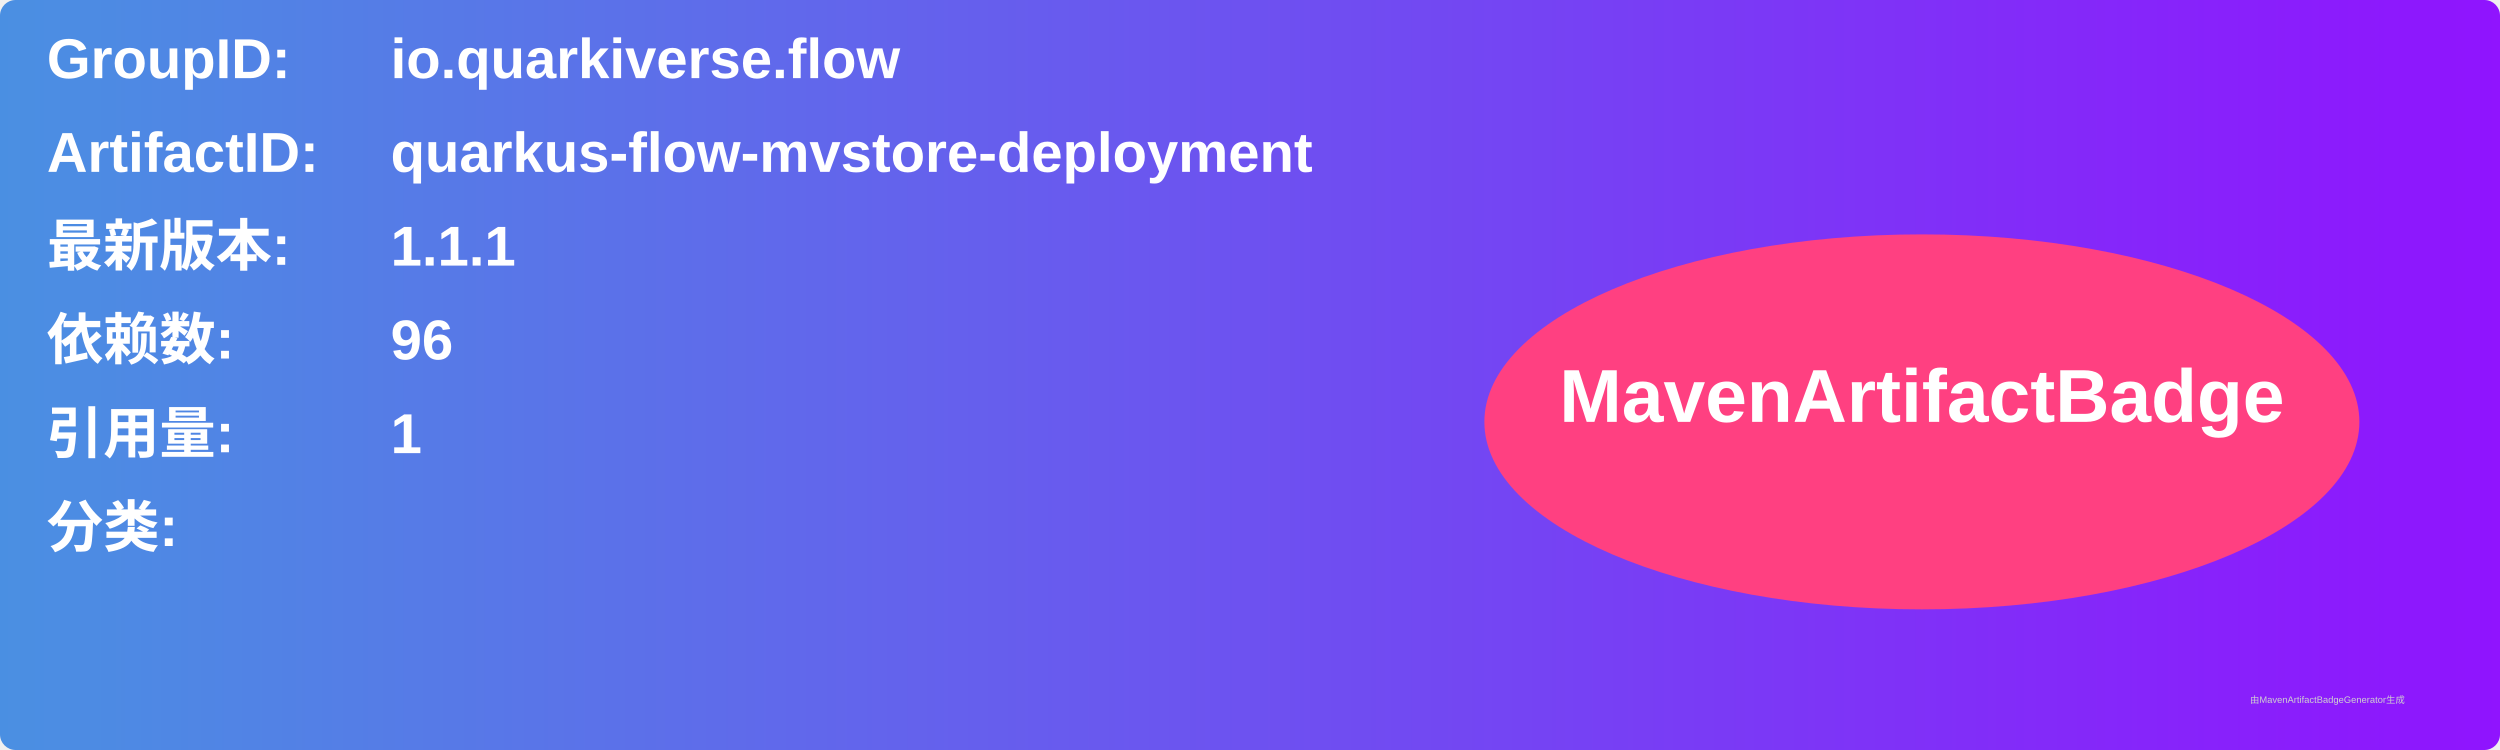
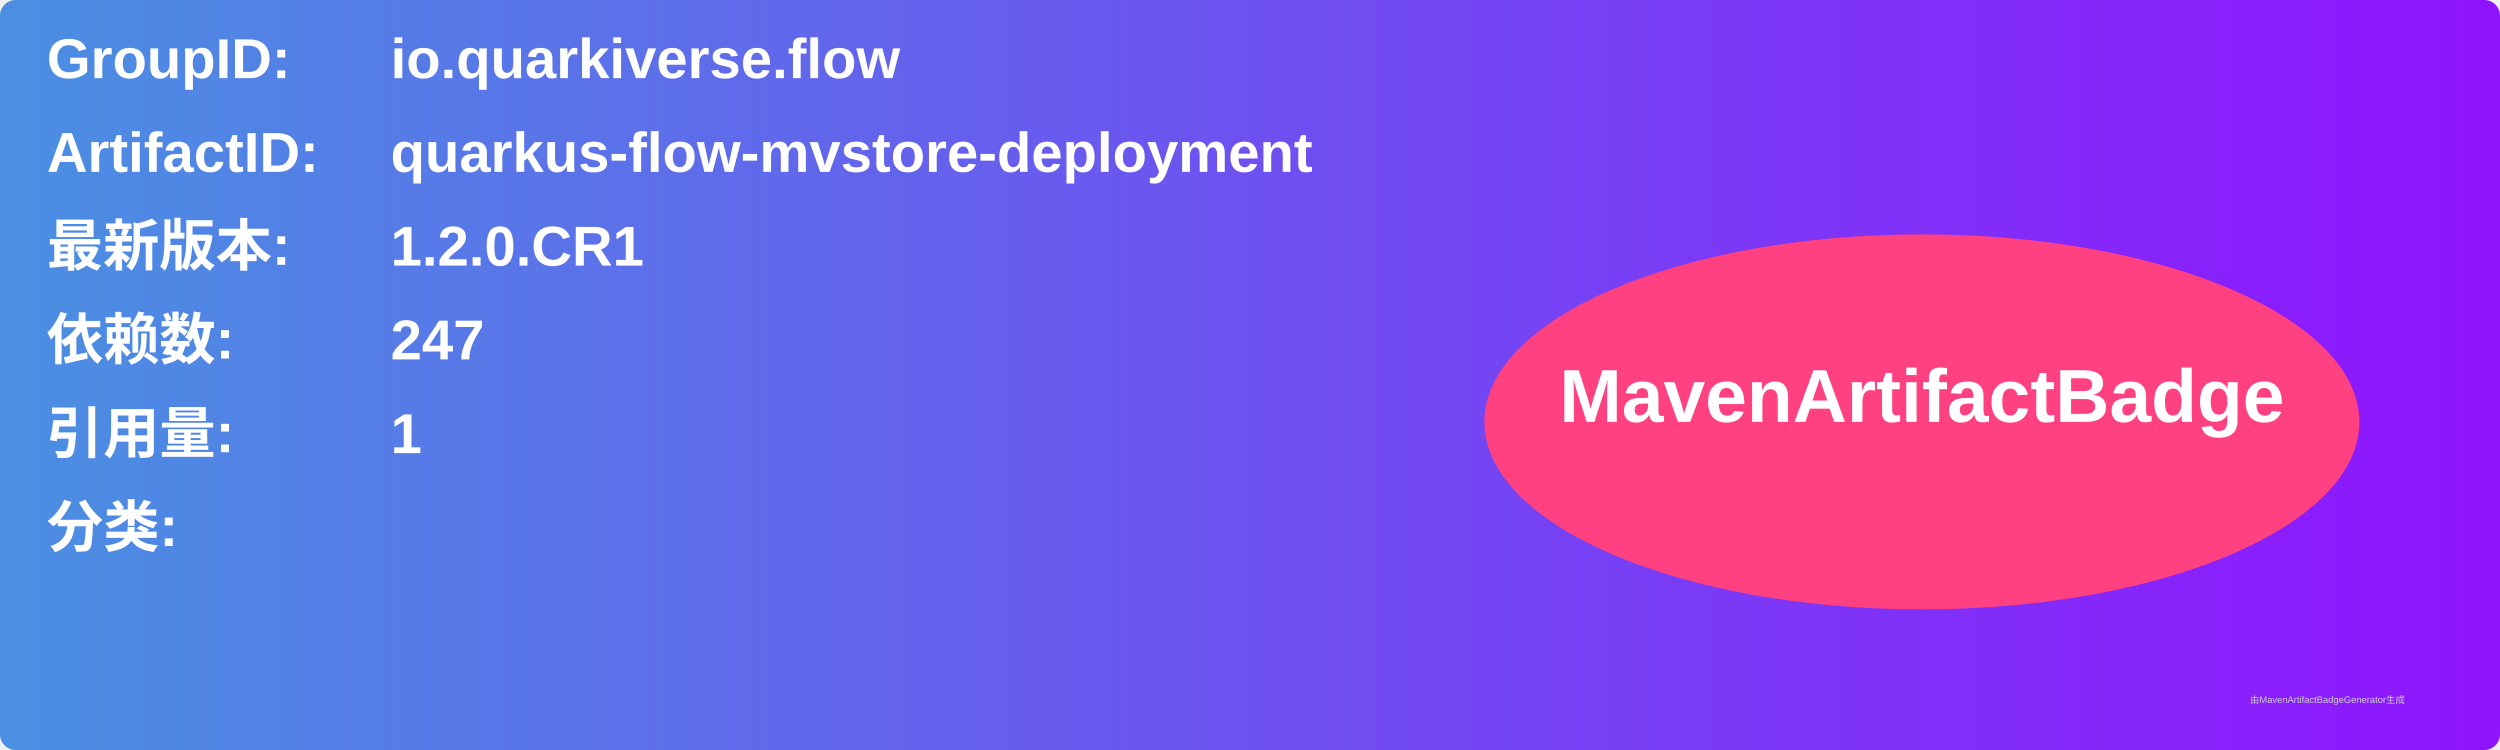
<svg xmlns="http://www.w3.org/2000/svg" width="800" height="240" viewBox="0 0 800 240">
  <linearGradient id="grad" x1="0%" y1="0%" x2="100%" y2="0%">
    <stop offset="0%" stop-color="#4a90e2" />
    <stop offset="100%" stop-color="#9013fe" />
  </linearGradient>
  <rect width="100%" height="100%" rx="5" ry="5" fill="url(#grad)" />
  <g transform="translate(15, 15)">
    <text x="0" y="10" font-family="Arial" font-size="18" fill="white" font-weight="bold" width="260">GroupID:</text>
    <text x="110" y="10" font-family="Arial" font-size="18" fill="white" font-weight="bold" width="460">io.quarkiverse.flow</text>
    <text x="0" y="40" font-family="Arial" font-size="18" fill="white" font-weight="bold" width="260">ArtifactID:</text>
    <text x="110" y="40" font-family="Arial" font-size="18" fill="white" font-weight="bold" width="460">quarkus-flow-mvstore-deployment</text>
    <text x="0" y="70" font-family="Arial" font-size="18" fill="white" font-weight="bold">最新版本:</text>
    <text x="110" y="70" font-family="Arial" font-size="18" fill="white" font-weight="bold">
-       <tspan font-weight="bold">1.1.1</tspan>
+       <tspan font-weight="bold">1.2.0.CR1</tspan>
    </text>
    <text x="0" y="100" font-family="Arial" font-size="18" fill="white" font-weight="bold">依赖数: </text>
    <text x="110" y="100" font-family="Arial" font-size="18" fill="white">
-       <tspan font-weight="bold">96</tspan>
+       <tspan font-weight="bold">247</tspan>
    </text>
    <text x="0" y="130" font-family="Arial" font-size="18" fill="white" font-weight="bold">引用量: </text>
    <text x="110" y="130" font-family="Arial" font-size="18" fill="white">
      <tspan font-weight="bold">1</tspan>
    </text>
    <text x="0" y="160" font-family="Arial" font-size="18" fill="white" font-weight="bold">分类:</text>
    <text x="10" y="190" font-family="Arial" font-size="10" fill="white">
      <tspan font-weight="bold" />
    </text>
    <ellipse cx="600" cy="120" rx="140" ry="60" fill="#ff4081" />
    <text x="600" y="120" text-anchor="middle" font-family="Arial" font-size="24" fill="white" font-weight="bold">MavenArtifactBadge</text>
  </g>
  <text x="720" y="225" font-family="Arial" font-size="3" fill="#d0d0d0">由MavenArtifactBadgeGenerator生成</text>
</svg>
